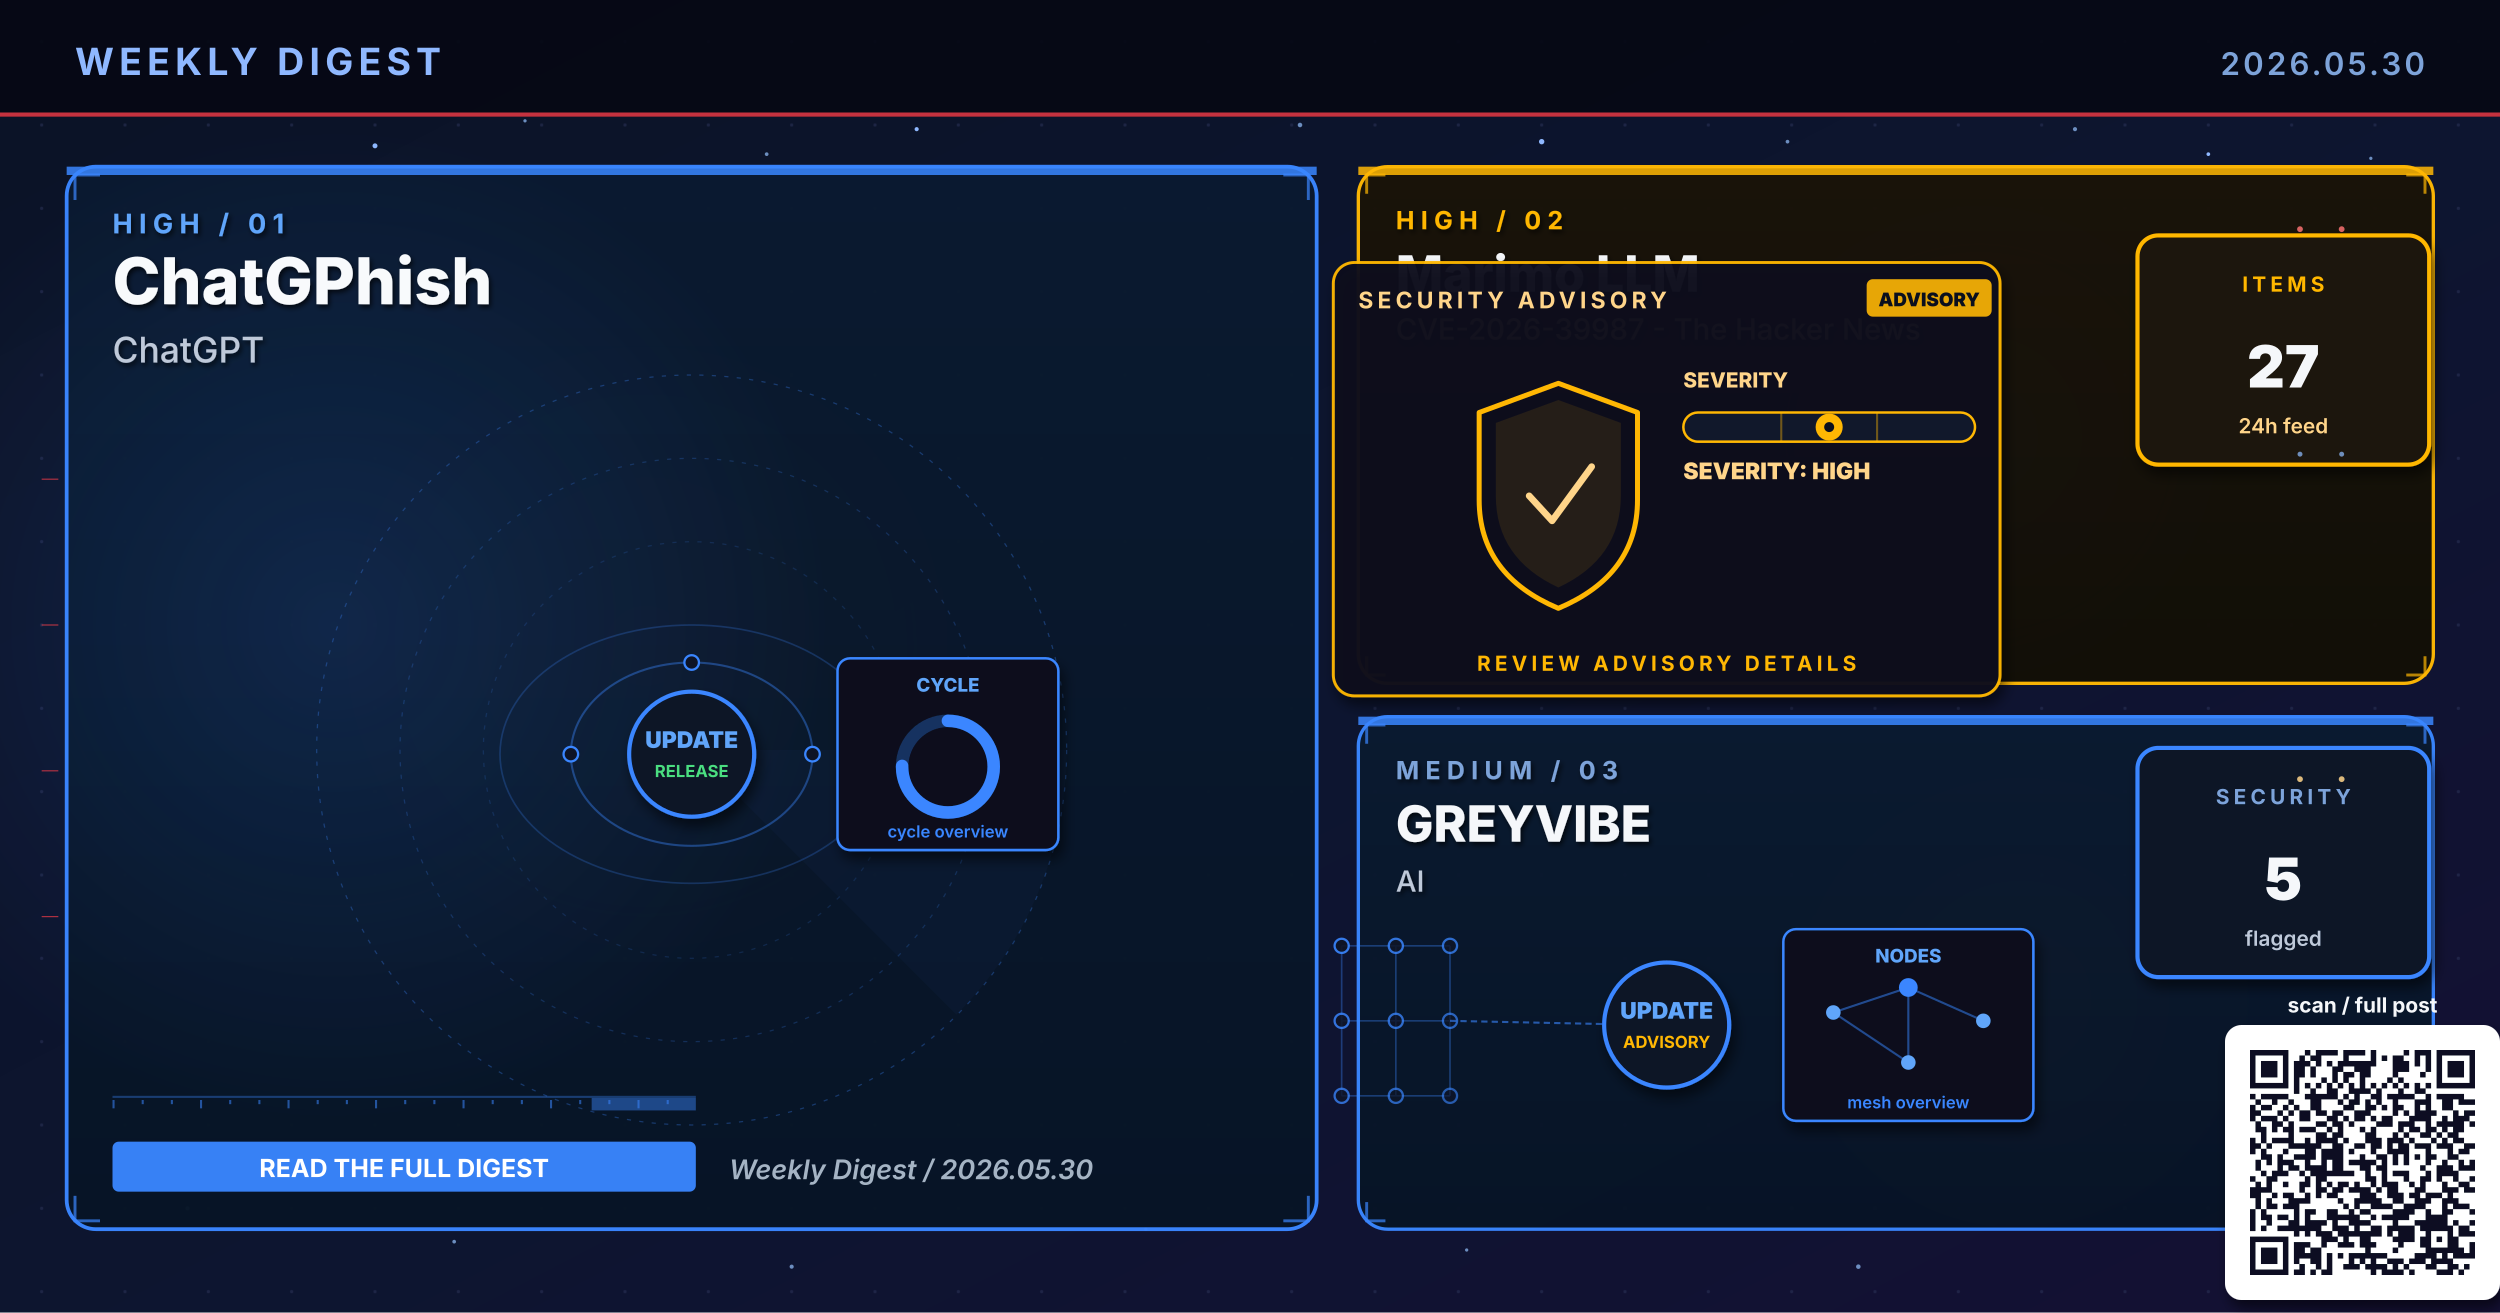
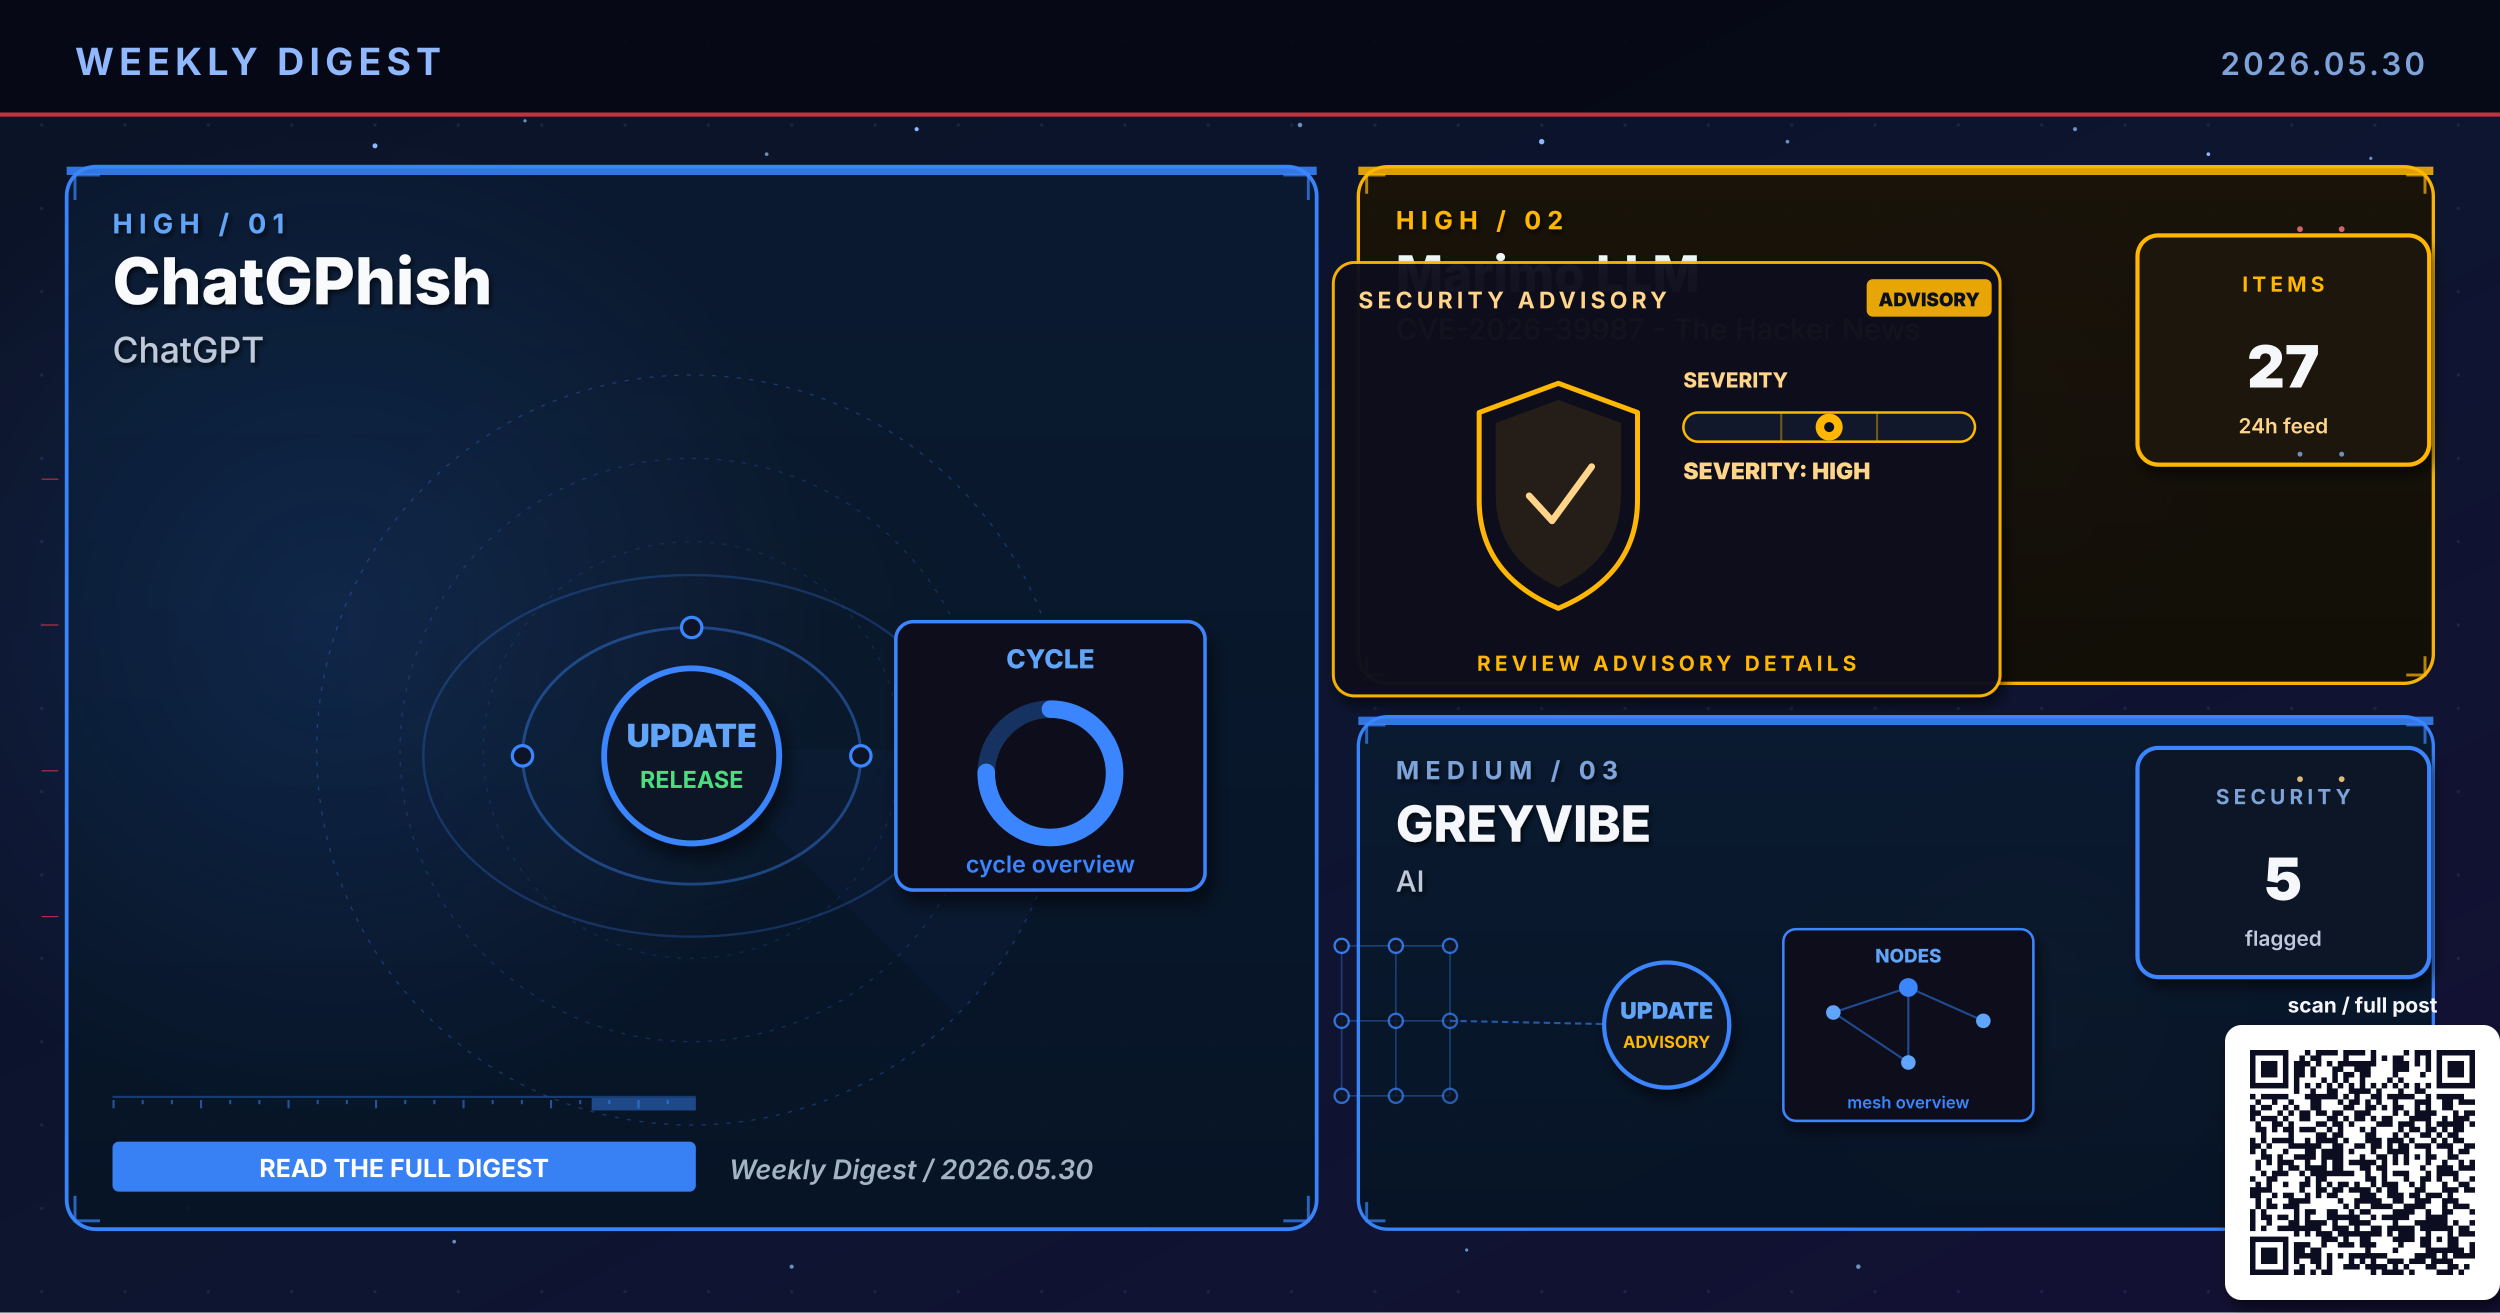
<svg xmlns="http://www.w3.org/2000/svg" viewBox="0 0 1200 630" width="1200" height="630" role="img" aria-label="Weekly digest cover 2026.05.30: ChatGPhish, Marimo LLM, GREYVIBE">
  <defs>
    <linearGradient id="bgSpread" x1="0%" y1="0%" x2="100%" y2="100%">
      <stop offset="0%" stop-color="#0B1326" />
      <stop offset="55%" stop-color="#0D1530" />
      <stop offset="100%" stop-color="#141034" />
    </linearGradient>
    <linearGradient id="heroPanel" x1="0%" y1="0%" x2="0%" y2="100%">
      <stop offset="0%" stop-color="#1A0A08" />
      <stop offset="100%" stop-color="#110608" />
    </linearGradient>
    <linearGradient id="heroPanelBlue" x1="0%" y1="0%" x2="0%" y2="100%">
      <stop offset="0%" stop-color="#0A1A30" />
      <stop offset="100%" stop-color="#071426" />
    </linearGradient>
    <linearGradient id="heroPanelAmber" x1="0%" y1="0%" x2="0%" y2="100%">
      <stop offset="0%" stop-color="#1A1208" />
      <stop offset="100%" stop-color="#120E06" />
    </linearGradient>
    <linearGradient id="heroPanelGreen" x1="0%" y1="0%" x2="0%" y2="100%">
      <stop offset="0%" stop-color="#08160E" />
      <stop offset="100%" stop-color="#04100A" />
    </linearGradient>
    <linearGradient id="heroPanelPurple" x1="0%" y1="0%" x2="0%" y2="100%">
      <stop offset="0%" stop-color="#110629" />
      <stop offset="100%" stop-color="#0A0418" />
    </linearGradient>
    <radialGradient id="hotRed" cx="50%" cy="50%" r="50%">
      <stop offset="0%" stop-color="#E63946" stop-opacity="0.6" />
      <stop offset="100%" stop-color="#E63946" stop-opacity="0" />
    </radialGradient>
    <radialGradient id="hotBlue" cx="50%" cy="50%" r="50%">
      <stop offset="0%" stop-color="#3A86FF" stop-opacity="0.5" />
      <stop offset="100%" stop-color="#3A86FF" stop-opacity="0" />
    </radialGradient>
    <radialGradient id="hotAmber" cx="50%" cy="50%" r="50%">
      <stop offset="0%" stop-color="#FFB703" stop-opacity="0.45" />
      <stop offset="100%" stop-color="#FFB703" stop-opacity="0" />
    </radialGradient>
    <radialGradient id="hotGreen" cx="50%" cy="50%" r="50%">
      <stop offset="0%" stop-color="#4ADE80" stop-opacity="0.45" />
      <stop offset="100%" stop-color="#4ADE80" stop-opacity="0" />
    </radialGradient>
    <radialGradient id="hotPurple" cx="50%" cy="50%" r="50%">
      <stop offset="0%" stop-color="#A78BFA" stop-opacity="0.45" />
      <stop offset="100%" stop-color="#A78BFA" stop-opacity="0" />
    </radialGradient>
    <pattern id="envGrid" x="0" y="0" width="40" height="40" patternUnits="userSpaceOnUse">
      <circle cx="20" cy="20" r="0.8" fill="#2A3256" opacity="0.55" />
    </pattern>
    <filter id="softShadow" x="-10%" y="-10%" width="130%" height="130%">
      <feGaussianBlur in="SourceAlpha" stdDeviation="3" />
      <feOffset dx="2" dy="4" />
      <feComponentTransfer>
        <feFuncA type="linear" slope="0.55" />
      </feComponentTransfer>
      <feMerge>
        <feMergeNode />
        <feMergeNode in="SourceGraphic" />
      </feMerge>
    </filter>
    <filter id="textShadow" x="-10%" y="-10%" width="130%" height="130%">
      <feGaussianBlur in="SourceAlpha" stdDeviation="1.2" />
      <feOffset dx="1" dy="1.5" />
      <feComponentTransfer>
        <feFuncA type="linear" slope="0.7" />
      </feComponentTransfer>
      <feMerge>
        <feMergeNode />
        <feMergeNode in="SourceGraphic" />
      </feMerge>
    </filter>
  </defs>
  <rect width="1200" height="630" fill="url(#bgSpread)" />
  <rect width="1200" height="630" fill="url(#envGrid)" />
  <circle cx="310" cy="310" r="160" fill="url(#hotRed)">
    <animate attributeName="opacity" values="0.6;1;0.6" dur="5.8s" repeatCount="indefinite" />
  </circle>
  <circle cx="950" cy="210" r="120" fill="url(#hotBlue)">
    <animate attributeName="opacity" values="0.45;0.85;0.45" dur="6.4s" repeatCount="indefinite" />
  </circle>
  <circle cx="970" cy="480" r="110" fill="url(#hotAmber)">
    <animate attributeName="opacity" values="0.4;0.75;0.4" dur="7.1s" repeatCount="indefinite" />
  </circle>
  <g fill="#8FB8FF">
    <circle cx="180" cy="70" r="1.2">
      <animate attributeName="opacity" values="0.2;1;0.2" dur="3.4s" repeatCount="indefinite" />
    </circle>
    <circle cx="440" cy="62" r="1">
      <animate attributeName="opacity" values="0.2;0.9;0.2" dur="4.2s" repeatCount="indefinite" />
    </circle>
    <circle cx="740" cy="68" r="1.3">
      <animate attributeName="opacity" values="0.25;1;0.25" dur="3.9s" repeatCount="indefinite" />
    </circle>
    <circle cx="1060" cy="74" r="0.9">
      <animate attributeName="opacity" values="0.2;0.85;0.2" dur="5.1s" repeatCount="indefinite" />
    </circle>
    <circle cx="90" cy="580" r="1">
      <animate attributeName="opacity" values="0.15;0.8;0.15" dur="4.7s" repeatCount="indefinite" />
    </circle>
    <circle cx="550" cy="590" r="0.8">
      <animate attributeName="opacity" values="0.2;0.75;0.2" dur="3.6s" begin="0.5s" repeatCount="indefinite" />
    </circle>
  </g>
  <g fill="#7DA3D9" opacity="0.85">
    <circle cx="252" cy="58" r="0.8">
      <animate attributeName="opacity" values="0.15;0.7;0.15" dur="4.3s" repeatCount="indefinite" />
    </circle>
    <circle cx="368" cy="74" r="0.9">
      <animate attributeName="opacity" values="0.2;0.85;0.2" dur="3.8s" begin="0.4s" repeatCount="indefinite" />
    </circle>
    <circle cx="624" cy="60" r="1.1">
      <animate attributeName="opacity" values="0.25;0.95;0.25" dur="4.5s" repeatCount="indefinite" />
    </circle>
    <circle cx="858" cy="68" r="0.9">
      <animate attributeName="opacity" values="0.2;0.8;0.2" dur="3.6s" begin="0.6s" repeatCount="indefinite" />
    </circle>
    <circle cx="996" cy="62" r="1.0">
      <animate attributeName="opacity" values="0.2;0.9;0.2" dur="4.0s" begin="0.2s" repeatCount="indefinite" />
    </circle>
    <circle cx="1138" cy="76" r="0.8">
      <animate attributeName="opacity" values="0.15;0.7;0.15" dur="5.2s" begin="0.5s" repeatCount="indefinite" />
    </circle>
    <circle cx="218" cy="596" r="0.9">
      <animate attributeName="opacity" values="0.18;0.75;0.18" dur="4.6s" begin="0.3s" repeatCount="indefinite" />
    </circle>
    <circle cx="380" cy="608" r="1.0">
      <animate attributeName="opacity" values="0.2;0.85;0.2" dur="3.9s" begin="0.7s" repeatCount="indefinite" />
    </circle>
    <circle cx="704" cy="600" r="0.8">
      <animate attributeName="opacity" values="0.18;0.7;0.18" dur="4.2s" begin="0.4s" repeatCount="indefinite" />
    </circle>
    <circle cx="892" cy="608" r="1.1">
      <animate attributeName="opacity" values="0.22;0.9;0.22" dur="4.7s" begin="0.6s" repeatCount="indefinite" />
    </circle>
    <circle cx="1078" cy="600" r="0.9">
      <animate attributeName="opacity" values="0.2;0.85;0.2" dur="3.6s" begin="0.8s" repeatCount="indefinite" />
    </circle>
  </g>
  <rect x="0" y="0" width="1200" height="56" fill="#050813" opacity="0.92" />
  <text x="36" y="36" font-family="Inter, Helvetica, Arial, sans-serif" font-size="18" font-weight="700" fill="#8FB8FF" letter-spacing="2.5">WEEKLY DIGEST</text>
  <text x="1164" y="36" font-family="Inter, Helvetica, Arial, sans-serif" font-size="15" font-weight="600" fill="#7DA3D9" letter-spacing="1.5" text-anchor="end">2026.05.30</text>
  <rect x="0" y="54" width="1200" height="2" fill="#E63946" opacity="0.85">
    <animate attributeName="opacity" values="0.4;1;0.4" dur="4.8s" repeatCount="indefinite" />
  </rect>
  <rect x="32" y="80" width="600" height="510" rx="14" ry="14" fill="url(#heroPanelBlue)" stroke="#3A86FF" stroke-width="1.8" opacity="0.98" />
  <circle cx="160" cy="300" r="240" fill="url(#hotBlue)" opacity="0.28" />
  <rect x="32" y="80" width="600" height="4" fill="#3A86FF" opacity="0.85">
    <animate attributeName="opacity" values="0.5;1;0.5" dur="3.4s" repeatCount="indefinite" />
  </rect>
  <g filter="url(#textShadow)">
    <text x="54" y="112" font-family="Inter, Helvetica, Arial, sans-serif" font-size="13" font-weight="700" fill="#60A5FA" letter-spacing="3">HIGH  /  01</text>
    <text x="54" y="146" font-family="Inter, Helvetica, Arial, sans-serif" font-size="31" font-weight="800" fill="#F8FAFC">ChatGPhish</text>
    <text x="54" y="174" font-family="Inter, Helvetica, Arial, sans-serif" font-size="17" font-weight="500" fill="#BFC9D9">ChatGPT</text>
  </g>
  <g transform="translate(332,360)" opacity="0.32">
    <circle r="180" fill="none" stroke="#3A86FF" stroke-width="0.6" stroke-dasharray="2 4" />
    <circle r="140" fill="none" stroke="#3A86FF" stroke-width="0.6" stroke-dasharray="2 4" opacity="0.7" />
    <circle r="100" fill="none" stroke="#3A86FF" stroke-width="0.6" stroke-dasharray="2 4" opacity="0.5" />
    <g>
      <path d="M0 0 L180 0 A180 180 0 0 1 127 127 Z" fill="#3A86FF" opacity="0.10" />
      <animateTransform attributeName="transform" type="rotate" from="0" to="360" dur="14s" repeatCount="indefinite" />
    </g>
  </g>
  <g stroke="#3A86FF" stroke-width="1.4" fill="none" opacity="0.7">
    <path d="M36 96 L36 84 L48 84" />
    <path d="M616 84 L628 84 L628 96" />
    <path d="M36 574 L36 586 L48 586" />
    <path d="M616 586 L628 586 L628 574" />
  </g>
  <g>
    <rect x="54" y="526" width="280" height="1" fill="#3A86FF" opacity="0.35" />
    <rect x="54" y="528" width="1" height="4" fill="#3A86FF" opacity="0.55" />
    <rect x="68" y="528" width="1" height="2" fill="#3A86FF" opacity="0.55" />
    <rect x="82" y="528" width="1" height="2" fill="#3A86FF" opacity="0.55" />
    <rect x="96" y="528" width="1" height="4" fill="#3A86FF" opacity="0.55" />
    <rect x="110" y="528" width="1" height="2" fill="#3A86FF" opacity="0.55" />
    <rect x="124" y="528" width="1" height="2" fill="#3A86FF" opacity="0.55" />
    <rect x="138" y="528" width="1" height="4" fill="#3A86FF" opacity="0.55" />
    <rect x="152" y="528" width="1" height="2" fill="#3A86FF" opacity="0.55" />
    <rect x="166" y="528" width="1" height="2" fill="#3A86FF" opacity="0.55" />
    <rect x="180" y="528" width="1" height="4" fill="#3A86FF" opacity="0.55" />
    <rect x="194" y="528" width="1" height="2" fill="#3A86FF" opacity="0.55" />
    <rect x="208" y="528" width="1" height="2" fill="#3A86FF" opacity="0.55" />
    <rect x="222" y="528" width="1" height="4" fill="#3A86FF" opacity="0.55" />
    <rect x="236" y="528" width="1" height="2" fill="#3A86FF" opacity="0.55" />
    <rect x="250" y="528" width="1" height="2" fill="#3A86FF" opacity="0.55" />
    <rect x="264" y="528" width="1" height="4" fill="#3A86FF" opacity="0.55" />
    <rect x="278" y="528" width="1" height="2" fill="#3A86FF" opacity="0.55" />
    <rect x="292" y="528" width="1" height="2" fill="#3A86FF" opacity="0.55" />
    <rect x="306" y="528" width="1" height="4" fill="#3A86FF" opacity="0.55" />
    <rect x="320" y="528" width="1" height="2" fill="#3A86FF" opacity="0.55" />
    <rect x="284" y="527" width="50" height="6" fill="#3A86FF" opacity="0.45">
      <animate attributeName="x" values="54;284;54" dur="6.4s" repeatCount="indefinite" />
      <animate attributeName="opacity" values="0.2;0.7;0.2" dur="6.4s" repeatCount="indefinite" />
    </rect>
  </g>
-   <g transform="translate(332,360)">
+   <g transform="translate(332,360) scale(1.4)">
    <g fill="none" stroke="#3A86FF" opacity="0.4">
      <ellipse cx="0" cy="2" rx="58" ry="44" stroke-width="1" />
      <ellipse cx="0" cy="2" rx="92" ry="62" stroke-width="0.8" opacity="0.6" />
    </g>
    <g fill="#60A5FA">
      <circle r="3">
        <animateMotion path="M58 2 A58 44 0 1 1 -58 2 A58 44 0 1 1 58 2" dur="6s" repeatCount="indefinite" />
      </circle>
      <circle r="2.5">
        <animateMotion path="M-92 2 A92 62 0 1 0 92 2 A92 62 0 1 0 -92 2" dur="8s" repeatCount="indefinite" />
      </circle>
    </g>
    <g fill="#0E1426" stroke="#3A86FF" stroke-width="1.1">
      <circle cx="-58" cy="2" r="3.5" />
      <circle cx="58" cy="2" r="3.5" />
      <circle cx="0" cy="-42" r="3.5" />
    </g>
    <circle cx="0" cy="2" r="30" fill="#0A1326" stroke="#3A86FF" stroke-width="2" filter="url(#softShadow)">
      <animate attributeName="r" values="28;33;28" dur="3.4s" repeatCount="indefinite" />
    </circle>
    <text x="0" y="-1" text-anchor="middle" font-family="Inter, monospace" font-size="11" font-weight="900" fill="#60A5FA">UPDATE</text>
    <text x="0" y="13" text-anchor="middle" font-family="Inter, monospace" font-size="8" font-weight="700" fill="#4ADE80">RELEASE</text>
    <g transform="translate(70,-44)" filter="url(#softShadow)">
      <rect x="0" y="0" width="106" height="92" rx="6" fill="#0A0F1E" stroke="#3A86FF" stroke-width="1.2" />
      <text x="53" y="16" text-anchor="middle" font-family="Inter, monospace" font-size="9" font-weight="800" fill="#60A5FA">CYCLE</text>
      <circle cx="53" cy="52" r="22" fill="none" stroke="#3A86FF" stroke-width="6" opacity="0.3" />
      <circle cx="53" cy="52" r="22" fill="none" stroke="#3A86FF" stroke-width="6" stroke-dasharray="104 138" stroke-linecap="round" transform="rotate(-90 53 52)" />
      <text x="53" y="86" text-anchor="middle" font-family="Inter, monospace" font-size="8" font-weight="600" fill="#3A86FF">cycle overview</text>
    </g>
  </g>
  <g transform="translate(54,548)">
    <rect x="0" y="0" width="280" height="24" rx="3" fill="#3A86FF" opacity="0.95" />
    <text x="140" y="17" text-anchor="middle" font-family="Inter, Helvetica, Arial, sans-serif" font-size="12" font-weight="700" fill="#FFFFFF">READ THE FULL DIGEST</text>
  </g>
  <text x="350" y="566" font-family="Inter, Helvetica, Arial, sans-serif" font-size="13" font-weight="600" fill="#A5B4C4" font-style="italic">Weekly Digest  /  2026.05.30</text>
  <rect x="652" y="80" width="516" height="248" rx="14" ry="14" fill="url(#heroPanelAmber)" stroke="#FFB703" stroke-width="1.6" opacity="0.97" />
  <rect x="652" y="80" width="516" height="4" fill="#FFB703" opacity="0.85">
    <animate attributeName="opacity" values="0.5;1;0.5" dur="4.2s" repeatCount="indefinite" />
  </rect>
  <g filter="url(#textShadow)">
    <text x="670" y="110" font-family="Inter, Helvetica, Arial, sans-serif" font-size="12" font-weight="700" fill="#FFB703" letter-spacing="3">HIGH  /  02</text>
    <text x="670" y="140" font-family="Inter, Helvetica, Arial, sans-serif" font-size="24" font-weight="800" fill="#F5F7FA">Marimo LLM</text>
    <text x="670" y="163" font-family="Inter, Helvetica, Arial, sans-serif" font-size="14" font-weight="500" fill="#FFD58A">CVE-2026-39987 - The Hacker News</text>
  </g>
  <g stroke="#FFB703" stroke-width="1.4" fill="none" opacity="0.7">
    <path d="M656 93 L656 84 L665 84" />
    <path d="M1155 84 L1164 84 L1164 93" />
    <path d="M656 315 L656 324 L665 324" />
    <path d="M1155 324 L1164 324 L1164 315" />
  </g>
  <g transform="translate(800,230)">
    <g filter="url(#softShadow)">
      <rect x="-160" y="-104" width="320" height="208" rx="10" fill="#0A0F1E" stroke="#FFB703" stroke-width="1.4" opacity="0.95" />
    </g>
    <text x="-148" y="-82" font-family="Inter, Helvetica, Arial, sans-serif" font-size="11" font-weight="700" fill="#FFD58A" letter-spacing="2">SECURITY ADVISORY</text>
    <g transform="translate(96,-96)">
      <rect x="0" y="0" width="60" height="18" rx="3" fill="#FFB703" opacity="0.9" />
      <text x="30" y="13" text-anchor="middle" font-family="Inter, monospace" font-size="9" font-weight="900" fill="#0A0F1E">ADVISORY</text>
    </g>
    <g transform="translate(-92,-46)">
      <path d="M40 0 L78 14 L78 56 Q78 92 40 108 Q2 92 2 56 L2 14 Z" fill="none" stroke="#FFB703" stroke-width="2.4" stroke-linejoin="round">
        <animate attributeName="stroke-opacity" values="0.6;1;0.6" dur="3.2s" repeatCount="indefinite" />
      </path>
      <path d="M40 8 L70 19 L70 54 Q70 84 40 98 Q10 84 10 54 L10 19 Z" fill="#FFB703" opacity="0.10" />
      <path d="M26 54 L37 66 L56 40" fill="none" stroke="#FFD58A" stroke-width="3.2" stroke-linecap="round" stroke-linejoin="round">
        <animate attributeName="stroke-opacity" values="0.5;1;0.5" dur="2.4s" repeatCount="indefinite" />
      </path>
    </g>
    <g transform="translate(8,-44)">
      <text x="0" y="0" font-family="Inter, monospace" font-size="10" font-weight="800" fill="#FFD58A">SEVERITY</text>
      <rect x="0" y="12" width="140" height="14" rx="7" fill="#11182B" stroke="#FFB703" stroke-width="1.2" />
      <g stroke="#FFB703" stroke-width="1" opacity="0.4">
        <line x1="47" y1="12" x2="47" y2="26" />
        <line x1="93" y1="12" x2="93" y2="26" />
      </g>
      <g transform="translate(70,19)">
        <circle cx="0" cy="0" r="6.5" fill="#FFB703">
          <animate attributeName="opacity" values="0.7;1;0.7" dur="2.2s" repeatCount="indefinite" />
        </circle>
        <circle cx="0" cy="0" r="2.4" fill="#0A0F1E" />
      </g>
      <text x="0" y="44" font-family="Inter, monospace" font-size="11" font-weight="900" fill="#FFD58A">SEVERITY: HIGH</text>
    </g>
    <text x="0" y="92" text-anchor="middle" font-family="Inter, Helvetica, Arial, sans-serif" font-size="10" font-weight="700" fill="#FFB703" letter-spacing="2">REVIEW ADVISORY DETAILS</text>
  </g>
  <g transform="translate(1094,168)" filter="url(#softShadow)">
    <rect x="-68" y="-55" width="140" height="110" rx="10" fill="#1A1208" stroke="#FFB703" stroke-width="2" />
    <text x="2" y="-28" text-anchor="middle" font-family="Inter, Helvetica, Arial, sans-serif" font-size="10" font-weight="700" letter-spacing="2" fill="#FFB703">ITEMS</text>
    <text x="2" y="18" text-anchor="middle" font-family="Inter, Helvetica, Arial, sans-serif" font-size="28" font-weight="900" fill="#F5F7FA">27</text>
    <text x="2" y="40" text-anchor="middle" font-family="Inter, Helvetica, Arial, sans-serif" font-size="10" font-weight="600" fill="#FFD58A">24h feed</text>
  </g>
  <rect x="652" y="344" width="516" height="246" rx="14" ry="14" fill="url(#heroPanelBlue)" stroke="#3A86FF" stroke-width="1.6" opacity="0.97" />
  <rect x="652" y="344" width="516" height="4" fill="#3A86FF" opacity="0.85">
    <animate attributeName="opacity" values="0.5;1;0.5" dur="4.8s" repeatCount="indefinite" />
  </rect>
  <g filter="url(#textShadow)">
    <text x="670" y="374" font-family="Inter, Helvetica, Arial, sans-serif" font-size="12" font-weight="700" fill="#7DA3D9" letter-spacing="3">MEDIUM  /  03</text>
    <text x="670" y="404" font-family="Inter, Helvetica, Arial, sans-serif" font-size="24" font-weight="800" fill="#F5F7FA">GREYVIBE</text>
    <text x="670" y="428" font-family="Inter, Helvetica, Arial, sans-serif" font-size="14" font-weight="500" fill="#BFC9D9">AI</text>
  </g>
  <g stroke="#3A86FF" stroke-width="1.4" fill="none" opacity="0.7">
    <path d="M656 357 L656 348 L665 348" />
    <path d="M1155 348 L1164 348 L1164 357" />
    <path d="M656 577 L656 586 L665 586" />
    <path d="M1155 586 L1164 586 L1164 577" />
  </g>
  <g transform="translate(800,490)">
    <g stroke="#3A86FF" stroke-width="0.8" opacity="0.35">
      <line x1="-156" y1="-36" x2="-130" y2="-36" />
      <line x1="-156" y1="-36" x2="-156" y2="0" />
      <line x1="-130" y1="-36" x2="-104" y2="-36" />
      <line x1="-130" y1="-36" x2="-130" y2="0" />
      <line x1="-104" y1="-36" x2="-104" y2="0" />
      <line x1="-156" y1="0" x2="-130" y2="0" />
      <line x1="-156" y1="0" x2="-156" y2="36" />
      <line x1="-130" y1="0" x2="-104" y2="0" />
      <line x1="-130" y1="0" x2="-130" y2="36" />
      <line x1="-104" y1="0" x2="-104" y2="36" />
      <line x1="-156" y1="36" x2="-130" y2="36" />
      <line x1="-130" y1="36" x2="-104" y2="36" />
    </g>
    <circle cx="-156" cy="-36" r="3.4" fill="#0E1426" stroke="#3A86FF" stroke-width="1.1" opacity="0.90" />
    <circle cx="-130" cy="-36" r="3.4" fill="#0E1426" stroke="#3A86FF" stroke-width="1.1" opacity="0.83" />
    <circle cx="-104" cy="-36" r="3.4" fill="#0E1426" stroke="#3A86FF" stroke-width="1.1" opacity="0.76" />
    <circle cx="-156" cy="0" r="3.4" fill="#0E1426" stroke="#3A86FF" stroke-width="1.1" opacity="0.83" />
    <circle cx="-130" cy="0" r="3.4" fill="#0E1426" stroke="#3A86FF" stroke-width="1.1" opacity="0.76" />
    <circle cx="-104" cy="0" r="3.4" fill="#0E1426" stroke="#3A86FF" stroke-width="1.1" opacity="0.69" />
    <circle cx="-156" cy="36" r="3.4" fill="#0E1426" stroke="#3A86FF" stroke-width="1.1" opacity="0.76" />
    <circle cx="-130" cy="36" r="3.4" fill="#0E1426" stroke="#3A86FF" stroke-width="1.1" opacity="0.69" />
    <circle cx="-104" cy="36" r="3.4" fill="#0E1426" stroke="#3A86FF" stroke-width="1.1" opacity="0.62" />
    <line x1="-104" y1="0" x2="-8" y2="2" stroke="#3A86FF" stroke-width="1" stroke-dasharray="3 2" opacity="0.6" />
    <g fill="#60A5FA">
      <circle r="2">
        <animateMotion path="M-104 0 L-8 2" dur="2.3s" repeatCount="indefinite" />
      </circle>
    </g>
    <circle cx="0" cy="2" r="30" fill="#0A1326" stroke="#3A86FF" stroke-width="2" filter="url(#softShadow)">
      <animate attributeName="r" values="28;33;28" dur="3.4s" repeatCount="indefinite" />
    </circle>
    <text x="0" y="-1" text-anchor="middle" font-family="Inter, monospace" font-size="11" font-weight="900" fill="#60A5FA">UPDATE</text>
    <text x="0" y="13" text-anchor="middle" font-family="Inter, monospace" font-size="8" font-weight="700" fill="#FFB703">ADVISORY</text>
    <g transform="translate(56,-44)" filter="url(#softShadow)">
      <rect x="0" y="0" width="120" height="92" rx="6" fill="#0A0F1E" stroke="#3A86FF" stroke-width="1.2" />
      <text x="60" y="16" text-anchor="middle" font-family="Inter, monospace" font-size="9" font-weight="800" fill="#60A5FA">NODES</text>
      <g stroke="#3A86FF" stroke-width="1" opacity="0.5">
        <line x1="24" y1="40" x2="60" y2="28" />
        <line x1="60" y1="28" x2="96" y2="44" />
        <line x1="60" y1="28" x2="60" y2="64" />
        <line x1="24" y1="40" x2="60" y2="64" />
      </g>
      <g fill="#60A5FA">
        <circle cx="24" cy="40" r="3.5" />
        <circle cx="96" cy="44" r="3.5" />
        <circle cx="60" cy="64" r="3.5" />
      </g>
      <circle cx="60" cy="28" r="4.5" fill="#3A86FF" />
      <text x="60" y="86" text-anchor="middle" font-family="Inter, monospace" font-size="8" font-weight="600" fill="#3A86FF">mesh overview</text>
    </g>
  </g>
  <g transform="translate(1094,414)" filter="url(#softShadow)">
    <rect x="-68" y="-55" width="140" height="110" rx="10" fill="#071426" stroke="#3A86FF" stroke-width="2" />
    <text x="2" y="-28" text-anchor="middle" font-family="Inter, Helvetica, Arial, sans-serif" font-size="10" font-weight="700" letter-spacing="2" fill="#7DA3D9">SECURITY</text>
    <text x="2" y="18" text-anchor="middle" font-family="Inter, Helvetica, Arial, sans-serif" font-size="28" font-weight="900" fill="#F5F7FA">5</text>
    <text x="2" y="40" text-anchor="middle" font-family="Inter, Helvetica, Arial, sans-serif" font-size="10" font-weight="600" fill="#BFC9D9">flagged</text>
  </g>
  <g opacity="0.85">
    <g fill="#F87171">
      <circle cx="1104" cy="110" r="1.4">
        <animate attributeName="opacity" values="0.2;1;0.2" dur="1.8s" repeatCount="indefinite" />
      </circle>
      <circle cx="1124" cy="110" r="1.4">
        <animate attributeName="opacity" values="0.2;1;0.2" dur="1.4s" begin="0.3s" repeatCount="indefinite" />
      </circle>
    </g>
    <g fill="#7DA3D9">
      <circle cx="1104" cy="218" r="1.2">
        <animate attributeName="opacity" values="0.2;1;0.2" dur="2s" repeatCount="indefinite" />
      </circle>
      <circle cx="1124" cy="218" r="1.2">
        <animate attributeName="opacity" values="0.2;1;0.2" dur="1.6s" begin="0.4s" repeatCount="indefinite" />
      </circle>
    </g>
    <g fill="#FFD58A">
      <circle cx="1104" cy="374" r="1.4">
        <animate attributeName="opacity" values="0.2;1;0.2" dur="1.8s" repeatCount="indefinite" />
      </circle>
      <circle cx="1124" cy="374" r="1.4">
        <animate attributeName="opacity" values="0.2;1;0.2" dur="1.6s" begin="0.3s" repeatCount="indefinite" />
      </circle>
    </g>
    <g stroke="#E63946" stroke-width="0.5" fill="none">
      <path d="M20 230 L28 230">
        <animate attributeName="stroke-opacity" values="0;0.7;0" dur="2s" repeatCount="indefinite" />
      </path>
      <path d="M20 300 L28 300">
        <animate attributeName="stroke-opacity" values="0;0.7;0" dur="2.3s" begin="0.3s" repeatCount="indefinite" />
      </path>
      <path d="M20 370 L28 370">
        <animate attributeName="stroke-opacity" values="0;0.7;0" dur="1.9s" begin="0.6s" repeatCount="indefinite" />
      </path>
      <path d="M20 440 L28 440">
        <animate attributeName="stroke-opacity" values="0;0.7;0" dur="2.1s" begin="0.9s" repeatCount="indefinite" />
      </path>
    </g>
  </g>
  <g transform="translate(1080,504)" filter="url(#softShadow)">
    <rect x="-12" y="-12" width="132" height="132" rx="8" fill="#FFFFFF" />
    <path fill="#0A1020" d="M0.0 0.0h18.439v2.634h-18.439z M26.341 0.0h2.634v2.634h-2.634z M31.61 0.0h10.537v2.634h-10.537z M44.78 0.0h10.537v2.634h-10.537z M57.951 0.0h2.634v2.634h-2.634z M73.756 0.0h2.634v2.634h-2.634z M79.024 0.0h7.902v2.634h-7.902z M89.561 0.0h18.439v2.634h-18.439z M0.0 2.634h2.634v2.634h-2.634z M15.805 2.634h2.634v2.634h-2.634z M23.707 2.634h2.634v2.634h-2.634z M28.976 2.634h5.268v2.634h-5.268z M44.78 2.634h2.634v2.634h-2.634z M57.951 2.634h2.634v2.634h-2.634z M63.22 2.634h2.634v2.634h-2.634z M68.488 2.634h5.268v2.634h-5.268z M79.024 2.634h2.634v2.634h-2.634z M84.293 2.634h2.634v2.634h-2.634z M89.561 2.634h2.634v2.634h-2.634z M105.366 2.634h2.634v2.634h-2.634z M0.0 5.268h2.634v2.634h-2.634z M5.268 5.268h7.902v2.634h-7.902z M15.805 5.268h2.634v2.634h-2.634z M21.073 5.268h7.902v2.634h-7.902z M31.61 5.268h2.634v2.634h-2.634z M36.878 5.268h2.634v2.634h-2.634z M42.146 5.268h18.439v2.634h-18.439z M68.488 5.268h7.902v2.634h-7.902z M79.024 5.268h2.634v2.634h-2.634z M84.293 5.268h2.634v2.634h-2.634z M89.561 5.268h2.634v2.634h-2.634z M94.829 5.268h7.902v2.634h-7.902z M105.366 5.268h2.634v2.634h-2.634z M0.0 7.902h2.634v2.634h-2.634z M5.268 7.902h7.902v2.634h-7.902z M15.805 7.902h2.634v2.634h-2.634z M21.073 7.902h5.268v2.634h-5.268z M28.976 7.902h2.634v2.634h-2.634z M39.512 7.902h5.268v2.634h-5.268z M50.049 7.902h7.902v2.634h-7.902z M68.488 7.902h7.902v2.634h-7.902z M84.293 7.902h2.634v2.634h-2.634z M89.561 7.902h2.634v2.634h-2.634z M94.829 7.902h7.902v2.634h-7.902z M105.366 7.902h2.634v2.634h-2.634z M0.0 10.537h2.634v2.634h-2.634z M5.268 10.537h7.902v2.634h-7.902z M15.805 10.537h2.634v2.634h-2.634z M21.073 10.537h5.268v2.634h-5.268z M28.976 10.537h2.634v2.634h-2.634z M39.512 10.537h2.634v2.634h-2.634z M44.78 10.537h5.268v2.634h-5.268z M52.683 10.537h5.268v2.634h-5.268z M68.488 10.537h2.634v2.634h-2.634z M81.659 10.537h2.634v2.634h-2.634z M89.561 10.537h2.634v2.634h-2.634z M94.829 10.537h7.902v2.634h-7.902z M105.366 10.537h2.634v2.634h-2.634z M0.0 13.171h2.634v2.634h-2.634z M15.805 13.171h2.634v2.634h-2.634z M21.073 13.171h2.634v2.634h-2.634z M34.244 13.171h2.634v2.634h-2.634z M39.512 13.171h2.634v2.634h-2.634z M44.78 13.171h2.634v2.634h-2.634z M52.683 13.171h2.634v2.634h-2.634z M65.854 13.171h2.634v2.634h-2.634z M71.122 13.171h2.634v2.634h-2.634z M89.561 13.171h2.634v2.634h-2.634z M105.366 13.171h2.634v2.634h-2.634z M0.0 15.805h18.439v2.634h-18.439z M21.073 15.805h2.634v2.634h-2.634z M26.341 15.805h2.634v2.634h-2.634z M31.61 15.805h2.634v2.634h-2.634z M36.878 15.805h2.634v2.634h-2.634z M42.146 15.805h2.634v2.634h-2.634z M47.415 15.805h2.634v2.634h-2.634z M52.683 15.805h2.634v2.634h-2.634z M57.951 15.805h2.634v2.634h-2.634z M63.22 15.805h2.634v2.634h-2.634z M68.488 15.805h2.634v2.634h-2.634z M73.756 15.805h2.634v2.634h-2.634z M79.024 15.805h2.634v2.634h-2.634z M84.293 15.805h2.634v2.634h-2.634z M89.561 15.805h18.439v2.634h-18.439z M21.073 18.439h2.634v2.634h-2.634z M28.976 18.439h2.634v2.634h-2.634z M36.878 18.439h5.268v2.634h-5.268z M47.415 18.439h10.537v2.634h-10.537z M60.585 18.439h2.634v2.634h-2.634z M71.122 18.439h2.634v2.634h-2.634z M79.024 18.439h5.268v2.634h-5.268z M0.0 21.073h2.634v2.634h-2.634z M5.268 21.073h13.171v2.634h-13.171z M26.341 21.073h15.805v2.634h-15.805z M44.78 21.073h2.634v2.634h-2.634z M50.049 21.073h2.634v2.634h-2.634z M57.951 21.073h5.268v2.634h-5.268z M65.854 21.073h13.171v2.634h-13.171z M84.293 21.073h2.634v2.634h-2.634z M89.561 21.073h13.171v2.634h-13.171z M2.634 23.707h2.634v2.634h-2.634z M10.537 23.707h2.634v2.634h-2.634z M18.439 23.707h2.634v2.634h-2.634z M28.976 23.707h5.268v2.634h-5.268z M42.146 23.707h2.634v2.634h-2.634z M47.415 23.707h5.268v2.634h-5.268z M55.317 23.707h2.634v2.634h-2.634z M60.585 23.707h2.634v2.634h-2.634z M68.488 23.707h2.634v2.634h-2.634z M79.024 23.707h7.902v2.634h-7.902z M92.195 23.707h5.268v2.634h-5.268z M100.098 23.707h7.902v2.634h-7.902z M0.0 26.341h2.634v2.634h-2.634z M5.268 26.341h5.268v2.634h-5.268z M15.805 26.341h2.634v2.634h-2.634z M21.073 26.341h2.634v2.634h-2.634z M28.976 26.341h5.268v2.634h-5.268z M44.78 26.341h5.268v2.634h-5.268z M55.317 26.341h5.268v2.634h-5.268z M63.22 26.341h2.634v2.634h-2.634z M68.488 26.341h5.268v2.634h-5.268z M79.024 26.341h2.634v2.634h-2.634z M84.293 26.341h2.634v2.634h-2.634z M92.195 26.341h5.268v2.634h-5.268z M0.0 28.976h5.268v2.634h-5.268z M13.171 28.976h2.634v2.634h-2.634z M18.439 28.976h2.634v2.634h-2.634z M23.707 28.976h5.268v2.634h-5.268z M31.61 28.976h5.268v2.634h-5.268z M39.512 28.976h5.268v2.634h-5.268z M50.049 28.976h7.902v2.634h-7.902z M68.488 28.976h2.634v2.634h-2.634z M73.756 28.976h2.634v2.634h-2.634z M79.024 28.976h10.537v2.634h-10.537z M97.463 28.976h2.634v2.634h-2.634z M102.732 28.976h5.268v2.634h-5.268z M0.0 31.61h2.634v2.634h-2.634z M5.268 31.61h7.902v2.634h-7.902z M15.805 31.61h2.634v2.634h-2.634z M23.707 31.61h5.268v2.634h-5.268z M36.878 31.61h5.268v2.634h-5.268z M44.78 31.61h2.634v2.634h-2.634z M50.049 31.61h5.268v2.634h-5.268z M57.951 31.61h2.634v2.634h-2.634z M63.22 31.61h5.268v2.634h-5.268z M76.39 31.61h10.537v2.634h-10.537z M92.195 31.61h2.634v2.634h-2.634z M97.463 31.61h7.902v2.634h-7.902z M2.634 34.244h2.634v2.634h-2.634z M10.537 34.244h5.268v2.634h-5.268z M18.439 34.244h2.634v2.634h-2.634z M31.61 34.244h5.268v2.634h-5.268z M39.512 34.244h5.268v2.634h-5.268z M47.415 34.244h2.634v2.634h-2.634z M60.585 34.244h7.902v2.634h-7.902z M71.122 34.244h7.902v2.634h-7.902z M84.293 34.244h2.634v2.634h-2.634z M89.561 34.244h13.171v2.634h-13.171z M105.366 34.244h2.634v2.634h-2.634z M2.634 36.878h5.268v2.634h-5.268z M10.537 36.878h2.634v2.634h-2.634z M15.805 36.878h5.268v2.634h-5.268z M23.707 36.878h7.902v2.634h-7.902z M36.878 36.878h2.634v2.634h-2.634z M42.146 36.878h2.634v2.634h-2.634z M52.683 36.878h2.634v2.634h-2.634z M57.951 36.878h2.634v2.634h-2.634z M71.122 36.878h2.634v2.634h-2.634z M76.39 36.878h5.268v2.634h-5.268z M84.293 36.878h5.268v2.634h-5.268z M92.195 36.878h2.634v2.634h-2.634z M97.463 36.878h5.268v2.634h-5.268z M5.268 39.512h2.634v2.634h-2.634z M18.439 39.512h2.634v2.634h-2.634z M31.61 39.512h5.268v2.634h-5.268z M39.512 39.512h5.268v2.634h-5.268z M55.317 39.512h5.268v2.634h-5.268z M68.488 39.512h2.634v2.634h-2.634z M73.756 39.512h2.634v2.634h-2.634z M81.659 39.512h5.268v2.634h-5.268z M89.561 39.512h2.634v2.634h-2.634z M94.829 39.512h5.268v2.634h-5.268z M0.0 42.146h2.634v2.634h-2.634z M5.268 42.146h2.634v2.634h-2.634z M10.537 42.146h10.537v2.634h-10.537z M26.341 42.146h2.634v2.634h-2.634z M31.61 42.146h10.537v2.634h-10.537z M44.78 42.146h2.634v2.634h-2.634z M55.317 42.146h7.902v2.634h-7.902z M65.854 42.146h7.902v2.634h-7.902z M76.39 42.146h2.634v2.634h-2.634z M86.927 42.146h2.634v2.634h-2.634z M92.195 42.146h2.634v2.634h-2.634z M97.463 42.146h5.268v2.634h-5.268z M0.0 44.78h5.268v2.634h-5.268z M7.902 44.78h2.634v2.634h-2.634z M18.439 44.78h15.805v2.634h-15.805z M39.512 44.78h5.268v2.634h-5.268z M50.049 44.78h5.268v2.634h-5.268z M57.951 44.78h5.268v2.634h-5.268z M65.854 44.78h2.634v2.634h-2.634z M71.122 44.78h5.268v2.634h-5.268z M79.024 44.78h7.902v2.634h-7.902z M89.561 44.78h7.902v2.634h-7.902z M102.732 44.78h5.268v2.634h-5.268z M0.0 47.415h2.634v2.634h-2.634z M5.268 47.415h2.634v2.634h-2.634z M15.805 47.415h2.634v2.634h-2.634z M26.341 47.415h5.268v2.634h-5.268z M34.244 47.415h10.537v2.634h-10.537z M47.415 47.415h2.634v2.634h-2.634z M57.951 47.415h2.634v2.634h-2.634z M65.854 47.415h10.537v2.634h-10.537z M84.293 47.415h2.634v2.634h-2.634z M94.829 47.415h2.634v2.634h-2.634z M100.098 47.415h5.268v2.634h-5.268z M5.268 50.049h5.268v2.634h-5.268z M13.171 50.049h2.634v2.634h-2.634z M21.073 50.049h10.537v2.634h-10.537z M34.244 50.049h10.537v2.634h-10.537z M52.683 50.049h2.634v2.634h-2.634z M60.585 50.049h5.268v2.634h-5.268z M68.488 50.049h2.634v2.634h-2.634z M73.756 50.049h2.634v2.634h-2.634z M79.024 50.049h2.634v2.634h-2.634z M84.293 50.049h5.268v2.634h-5.268z M94.829 50.049h5.268v2.634h-5.268z M2.634 52.683h2.634v2.634h-2.634z M7.902 52.683h2.634v2.634h-2.634z M13.171 52.683h7.902v2.634h-7.902z M26.341 52.683h2.634v2.634h-2.634z M34.244 52.683h2.634v2.634h-2.634z M39.512 52.683h5.268v2.634h-5.268z M47.415 52.683h13.171v2.634h-13.171z M63.22 52.683h2.634v2.634h-2.634z M68.488 52.683h2.634v2.634h-2.634z M73.756 52.683h2.634v2.634h-2.634z M84.293 52.683h2.634v2.634h-2.634z M92.195 52.683h2.634v2.634h-2.634z M100.098 52.683h2.634v2.634h-2.634z M105.366 52.683h2.634v2.634h-2.634z M2.634 55.317h2.634v2.634h-2.634z M13.171 55.317h2.634v2.634h-2.634z M18.439 55.317h5.268v2.634h-5.268z M26.341 55.317h10.537v2.634h-10.537z M39.512 55.317h5.268v2.634h-5.268z M52.683 55.317h5.268v2.634h-5.268z M60.585 55.317h5.268v2.634h-5.268z M81.659 55.317h2.634v2.634h-2.634z M89.561 55.317h7.902v2.634h-7.902z M100.098 55.317h7.902v2.634h-7.902z M5.268 57.951h2.634v2.634h-2.634z M10.537 57.951h7.902v2.634h-7.902z M23.707 57.951h2.634v2.634h-2.634z M28.976 57.951h21.073v2.634h-21.073z M55.317 57.951h2.634v2.634h-2.634z M63.22 57.951h2.634v2.634h-2.634z M68.488 57.951h7.902v2.634h-7.902z M84.293 57.951h2.634v2.634h-2.634z M89.561 57.951h10.537v2.634h-10.537z M0.0 60.585h2.634v2.634h-2.634z M7.902 60.585h5.268v2.634h-5.268z M26.341 60.585h2.634v2.634h-2.634z M31.61 60.585h5.268v2.634h-5.268z M55.317 60.585h5.268v2.634h-5.268z M63.22 60.585h2.634v2.634h-2.634z M73.756 60.585h2.634v2.634h-2.634z M81.659 60.585h5.268v2.634h-5.268z M89.561 60.585h2.634v2.634h-2.634z M97.463 60.585h2.634v2.634h-2.634z M105.366 60.585h2.634v2.634h-2.634z M2.634 63.22h2.634v2.634h-2.634z M7.902 63.22h2.634v2.634h-2.634z M15.805 63.22h2.634v2.634h-2.634z M23.707 63.22h5.268v2.634h-5.268z M31.61 63.22h2.634v2.634h-2.634z M36.878 63.22h2.634v2.634h-2.634z M42.146 63.22h5.268v2.634h-5.268z M50.049 63.22h2.634v2.634h-2.634z M57.951 63.22h2.634v2.634h-2.634z M63.22 63.22h7.902v2.634h-7.902z M76.39 63.22h2.634v2.634h-2.634z M81.659 63.22h2.634v2.634h-2.634z M92.195 63.22h2.634v2.634h-2.634z M100.098 63.22h5.268v2.634h-5.268z M0.0 65.854h10.537v2.634h-10.537z M23.707 65.854h2.634v2.634h-2.634z M31.61 65.854h5.268v2.634h-5.268z M39.512 65.854h5.268v2.634h-5.268z M47.415 65.854h10.537v2.634h-10.537z M60.585 65.854h2.634v2.634h-2.634z M65.854 65.854h5.268v2.634h-5.268z M79.024 65.854h5.268v2.634h-5.268z M92.195 65.854h7.902v2.634h-7.902z M102.732 65.854h5.268v2.634h-5.268z M0.0 68.488h5.268v2.634h-5.268z M10.537 68.488h2.634v2.634h-2.634z M15.805 68.488h5.268v2.634h-5.268z M26.341 68.488h2.634v2.634h-2.634z M31.61 68.488h2.634v2.634h-2.634z M36.878 68.488h5.268v2.634h-5.268z M52.683 68.488h7.902v2.634h-7.902z M65.854 68.488h7.902v2.634h-7.902z M76.39 68.488h5.268v2.634h-5.268z M84.293 68.488h7.902v2.634h-7.902z M94.829 68.488h2.634v2.634h-2.634z M2.634 71.122h2.634v2.634h-2.634z M7.902 71.122h2.634v2.634h-2.634z M18.439 71.122h10.537v2.634h-10.537z M42.146 71.122h2.634v2.634h-2.634z M50.049 71.122h13.171v2.634h-13.171z M68.488 71.122h5.268v2.634h-5.268z M79.024 71.122h7.902v2.634h-7.902z M92.195 71.122h7.902v2.634h-7.902z M2.634 73.756h2.634v2.634h-2.634z M7.902 73.756h5.268v2.634h-5.268z M15.805 73.756h7.902v2.634h-7.902z M44.78 73.756h2.634v2.634h-2.634z M50.049 73.756h2.634v2.634h-2.634z M57.951 73.756h10.537v2.634h-10.537z M73.756 73.756h10.537v2.634h-10.537z M92.195 73.756h2.634v2.634h-2.634z M97.463 73.756h7.902v2.634h-7.902z M0.0 76.39h2.634v2.634h-2.634z M5.268 76.39h2.634v2.634h-2.634z M21.073 76.39h2.634v2.634h-2.634z M26.341 76.39h5.268v2.634h-5.268z M36.878 76.39h5.268v2.634h-5.268z M47.415 76.39h2.634v2.634h-2.634z M52.683 76.39h5.268v2.634h-5.268z M68.488 76.39h10.537v2.634h-10.537z M84.293 76.39h2.634v2.634h-2.634z M92.195 76.39h5.268v2.634h-5.268z M105.366 76.39h2.634v2.634h-2.634z M0.0 79.024h2.634v2.634h-2.634z M5.268 79.024h5.268v2.634h-5.268z M13.171 79.024h5.268v2.634h-5.268z M21.073 79.024h2.634v2.634h-2.634z M26.341 79.024h2.634v2.634h-2.634z M36.878 79.024h15.805v2.634h-15.805z M57.951 79.024h2.634v2.634h-2.634z M63.22 79.024h13.171v2.634h-13.171z M84.293 79.024h10.537v2.634h-10.537z M0.0 81.659h2.634v2.634h-2.634z M7.902 81.659h2.634v2.634h-2.634z M18.439 81.659h5.268v2.634h-5.268z M26.341 81.659h10.537v2.634h-10.537z M39.512 81.659h2.634v2.634h-2.634z M47.415 81.659h10.537v2.634h-10.537z M68.488 81.659h2.634v2.634h-2.634z M79.024 81.659h15.805v2.634h-15.805z M97.463 81.659h2.634v2.634h-2.634z M105.366 81.659h2.634v2.634h-2.634z M0.0 84.293h2.634v2.634h-2.634z M5.268 84.293h2.634v2.634h-2.634z M13.171 84.293h21.073v2.634h-21.073z M39.512 84.293h7.902v2.634h-7.902z M50.049 84.293h2.634v2.634h-2.634z M57.951 84.293h5.268v2.634h-5.268z M65.854 84.293h13.171v2.634h-13.171z M81.659 84.293h15.805v2.634h-15.805z M100.098 84.293h5.268v2.634h-5.268z M21.073 86.927h2.634v2.634h-2.634z M26.341 86.927h2.634v2.634h-2.634z M31.61 86.927h7.902v2.634h-7.902z M42.146 86.927h21.073v2.634h-21.073z M65.854 86.927h2.634v2.634h-2.634z M71.122 86.927h7.902v2.634h-7.902z M84.293 86.927h2.634v2.634h-2.634z M94.829 86.927h2.634v2.634h-2.634z M100.098 86.927h7.902v2.634h-7.902z M0.0 89.561h18.439v2.634h-18.439z M34.244 89.561h7.902v2.634h-7.902z M44.78 89.561h2.634v2.634h-2.634z M52.683 89.561h5.268v2.634h-5.268z M68.488 89.561h10.537v2.634h-10.537z M81.659 89.561h5.268v2.634h-5.268z M89.561 89.561h2.634v2.634h-2.634z M94.829 89.561h5.268v2.634h-5.268z M0.0 92.195h2.634v2.634h-2.634z M15.805 92.195h2.634v2.634h-2.634z M21.073 92.195h7.902v2.634h-7.902z M34.244 92.195h2.634v2.634h-2.634z M42.146 92.195h7.902v2.634h-7.902z M52.683 92.195h7.902v2.634h-7.902z M71.122 92.195h2.634v2.634h-2.634z M81.659 92.195h5.268v2.634h-5.268z M94.829 92.195h5.268v2.634h-5.268z M105.366 92.195h2.634v2.634h-2.634z M0.0 94.829h2.634v2.634h-2.634z M5.268 94.829h7.902v2.634h-7.902z M15.805 94.829h2.634v2.634h-2.634z M21.073 94.829h5.268v2.634h-5.268z M28.976 94.829h5.268v2.634h-5.268z M55.317 94.829h2.634v2.634h-2.634z M68.488 94.829h2.634v2.634h-2.634z M84.293 94.829h18.439v2.634h-18.439z M105.366 94.829h2.634v2.634h-2.634z M0.0 97.463h2.634v2.634h-2.634z M5.268 97.463h7.902v2.634h-7.902z M15.805 97.463h2.634v2.634h-2.634z M21.073 97.463h13.171v2.634h-13.171z M36.878 97.463h2.634v2.634h-2.634z M42.146 97.463h2.634v2.634h-2.634z M47.415 97.463h18.439v2.634h-18.439z M79.024 97.463h10.537v2.634h-10.537z M92.195 97.463h2.634v2.634h-2.634z M97.463 97.463h10.537v2.634h-10.537z M0.0 100.098h2.634v2.634h-2.634z M5.268 100.098h7.902v2.634h-7.902z M15.805 100.098h2.634v2.634h-2.634z M21.073 100.098h2.634v2.634h-2.634z M28.976 100.098h5.268v2.634h-5.268z M36.878 100.098h2.634v2.634h-2.634z M47.415 100.098h2.634v2.634h-2.634z M52.683 100.098h2.634v2.634h-2.634z M57.951 100.098h2.634v2.634h-2.634z M65.854 100.098h7.902v2.634h-7.902z M76.39 100.098h7.902v2.634h-7.902z M86.927 100.098h10.537v2.634h-10.537z M0.0 102.732h2.634v2.634h-2.634z M15.805 102.732h2.634v2.634h-2.634z M23.707 102.732h2.634v2.634h-2.634z M31.61 102.732h2.634v2.634h-2.634z M36.878 102.732h2.634v2.634h-2.634z M44.78 102.732h7.902v2.634h-7.902z M55.317 102.732h10.537v2.634h-10.537z M68.488 102.732h2.634v2.634h-2.634z M73.756 102.732h2.634v2.634h-2.634z M84.293 102.732h5.268v2.634h-5.268z M94.829 102.732h5.268v2.634h-5.268z M102.732 102.732h2.634v2.634h-2.634z M0.0 105.366h18.439v2.634h-18.439z M21.073 105.366h5.268v2.634h-5.268z M28.976 105.366h2.634v2.634h-2.634z M34.244 105.366h5.268v2.634h-5.268z M57.951 105.366h2.634v2.634h-2.634z M63.22 105.366h10.537v2.634h-10.537z M76.39 105.366h2.634v2.634h-2.634z M89.561 105.366h7.902v2.634h-7.902z M100.098 105.366h2.634v2.634h-2.634z" />
  </g>
  <text x="1134" y="486" font-family="Inter, Helvetica, Arial, sans-serif" font-size="10" font-weight="700" fill="#F5F7FA" text-anchor="middle">scan / full post</text>
</svg>
